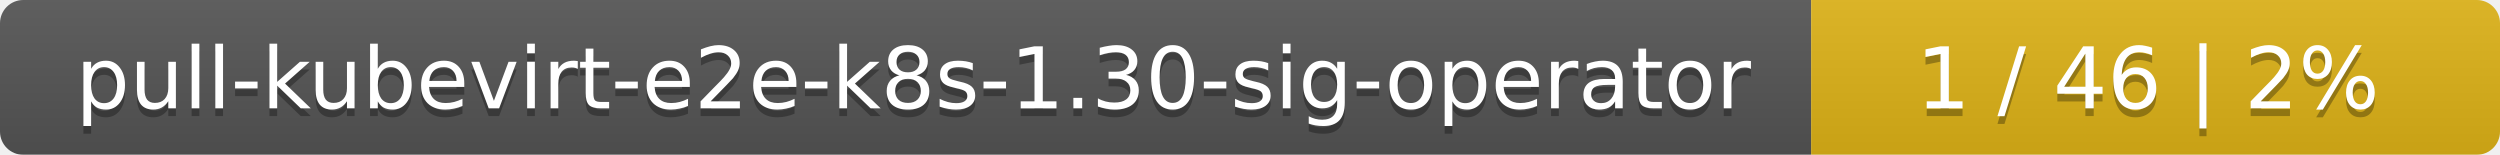
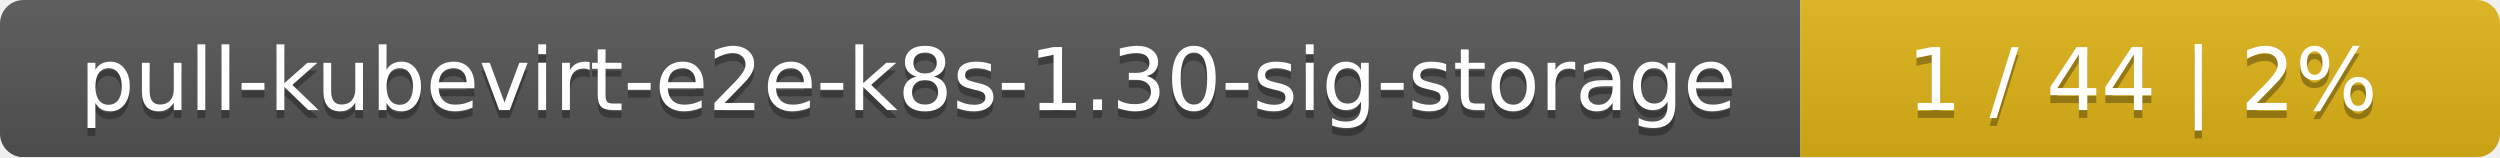
- <svg xmlns="http://www.w3.org/2000/svg" width="323" height="20">
+ <svg xmlns="http://www.w3.org/2000/svg" width="318" height="20">
  <linearGradient id="smooth" x2="0" y2="100%">
    <stop offset="0" stop-color="#bbb" stop-opacity=".1" />
    <stop offset="1" stop-opacity=".1" />
  </linearGradient>
  <mask id="round">
-     <rect width="323" height="20" rx="3" fill="#fff" />
+     <rect width="318" height="20" rx="3" fill="#fff" />
  </mask>
  <g mask="url(#round)">
-     <rect width="234" height="20" fill="#555" />
-     <rect x="234" width="89" height="20" fill="#dfb317" />
-     <rect width="323" height="20" fill="url(#smooth)" />
+     <rect width="229" height="20" fill="#555" />
+     <rect x="229" width="89" height="20" fill="#dfb317" />
+     <rect width="318" height="20" fill="url(#smooth)" />
  </g>
  <g fill="#fff" text-anchor="middle" font-family="DejaVu Sans,Verdana,Geneva,sans-serif" font-size="11">
-     <text x="118" y="15" fill="#010101" fill-opacity=".3">pull-kubevirt-e2e-k8s-1.30-sig-operator</text>
-     <text x="118" y="14">pull-kubevirt-e2e-k8s-1.30-sig-operator</text>
-     <text x="277.5" y="15" fill="#010101" fill-opacity=".3">1 / 46    |    2%</text>
-     <text x="277.5" y="14">1 / 46    |    2%</text>
+     <text x="115.5" y="15" fill="#010101" fill-opacity=".3">pull-kubevirt-e2e-k8s-1.30-sig-storage</text>
+     <text x="115.5" y="14">pull-kubevirt-e2e-k8s-1.30-sig-storage</text>
+     <text x="272.5" y="15" fill="#010101" fill-opacity=".3">1 / 44    |    2%</text>
+     <text x="272.5" y="14">1 / 44    |    2%</text>
  </g>
</svg>
